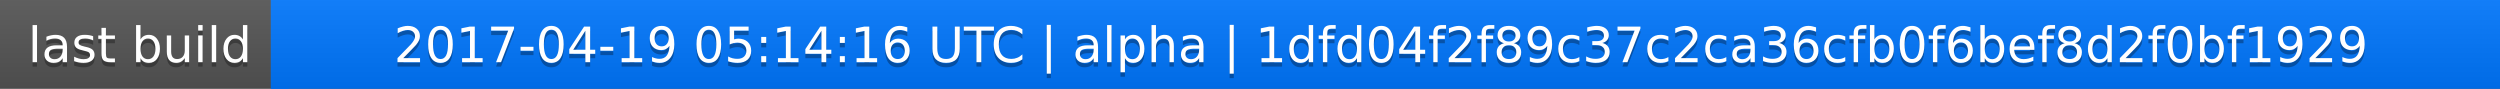
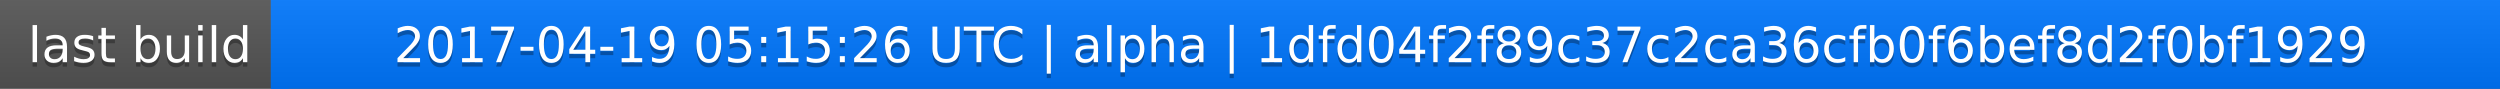
<svg xmlns="http://www.w3.org/2000/svg" width="563" height="20">
  <linearGradient id="a" x2="0" y2="100%">
    <stop offset="0" stop-color="#bbb" stop-opacity=".1" />
    <stop offset="1" stop-opacity=".1" />
  </linearGradient>
  <rect rx="0" width="563" height="20" fill="#555" />
  <rect rx="0" x="61" width="502" height="20" fill="#07f" />
  <path fill="#07f" d="M61 0h4v20h-4z" />
  <rect rx="0" width="563" height="20" fill="url(#a)" />
  <g fill="#fff" text-anchor="middle" font-family="DejaVu Sans,Verdana,Geneva,sans-serif" font-size="11">
    <text x="31.5" y="15" fill="#010101" fill-opacity=".3">last build</text>
    <text x="31.5" y="14">last build</text>
-     <text x="311" y="15" fill="#010101" fill-opacity=".3">2017-04-19 05:14:16 UTC | alpha | 1dfd04f2f89c37c2ca36cfb0f6bef8d2f0bf1929</text>
-     <text x="311" y="14">2017-04-19 05:14:16 UTC | alpha | 1dfd04f2f89c37c2ca36cfb0f6bef8d2f0bf1929</text>
+     <text x="311" y="15" fill="#010101" fill-opacity=".3">2017-04-19 05:15:26 UTC | alpha | 1dfd04f2f89c37c2ca36cfb0f6bef8d2f0bf1929</text>
+     <text x="311" y="14">2017-04-19 05:15:26 UTC | alpha | 1dfd04f2f89c37c2ca36cfb0f6bef8d2f0bf1929</text>
  </g>
</svg>
